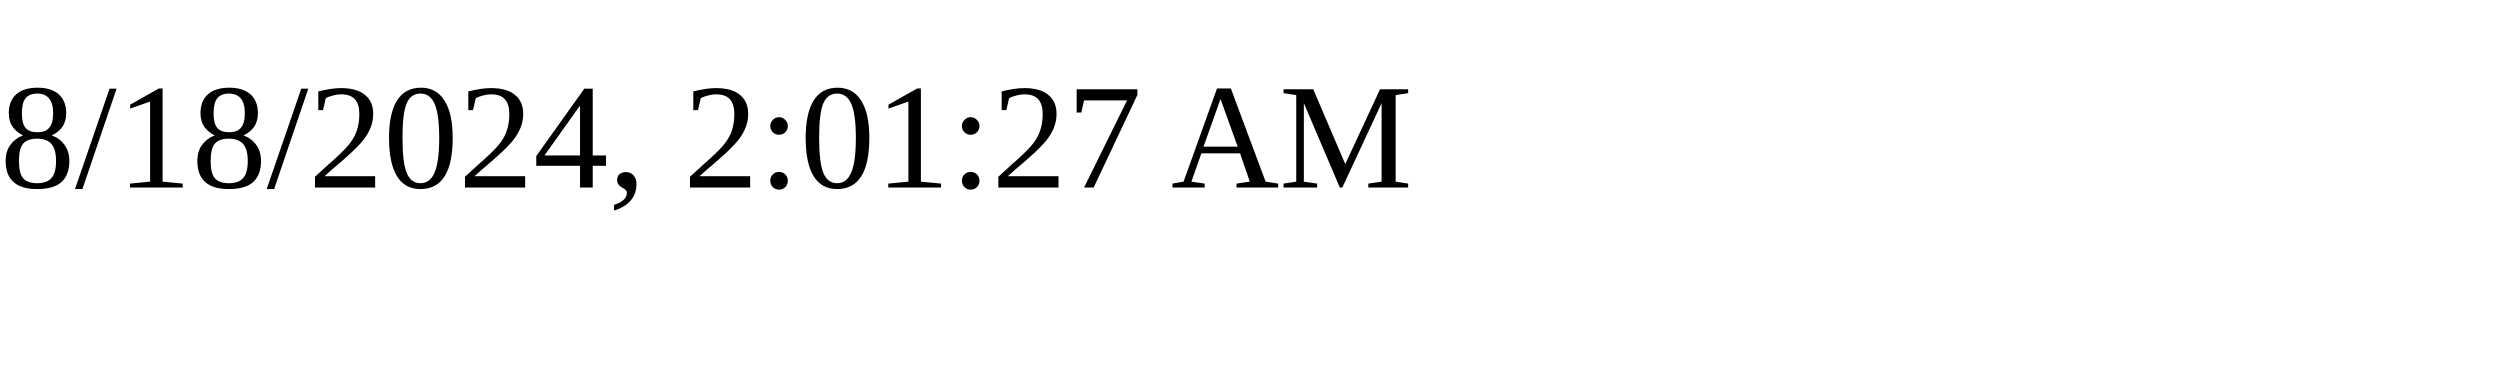
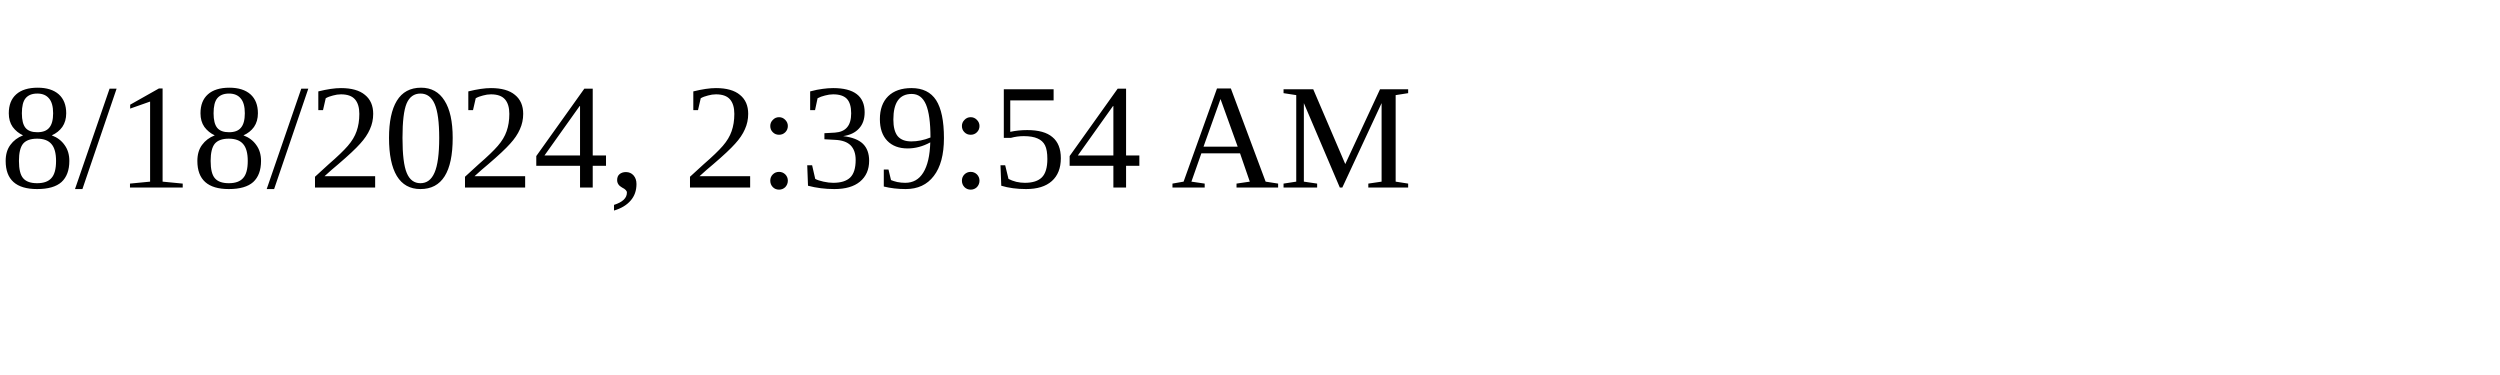
<svg xmlns="http://www.w3.org/2000/svg" height="30" width="200">
-   <text x="0" y="15">8/18/2024, 2:01:27 AM</text>
+   <text x="0" y="15">8/18/2024, 2:39:54 AM</text>
</svg>
